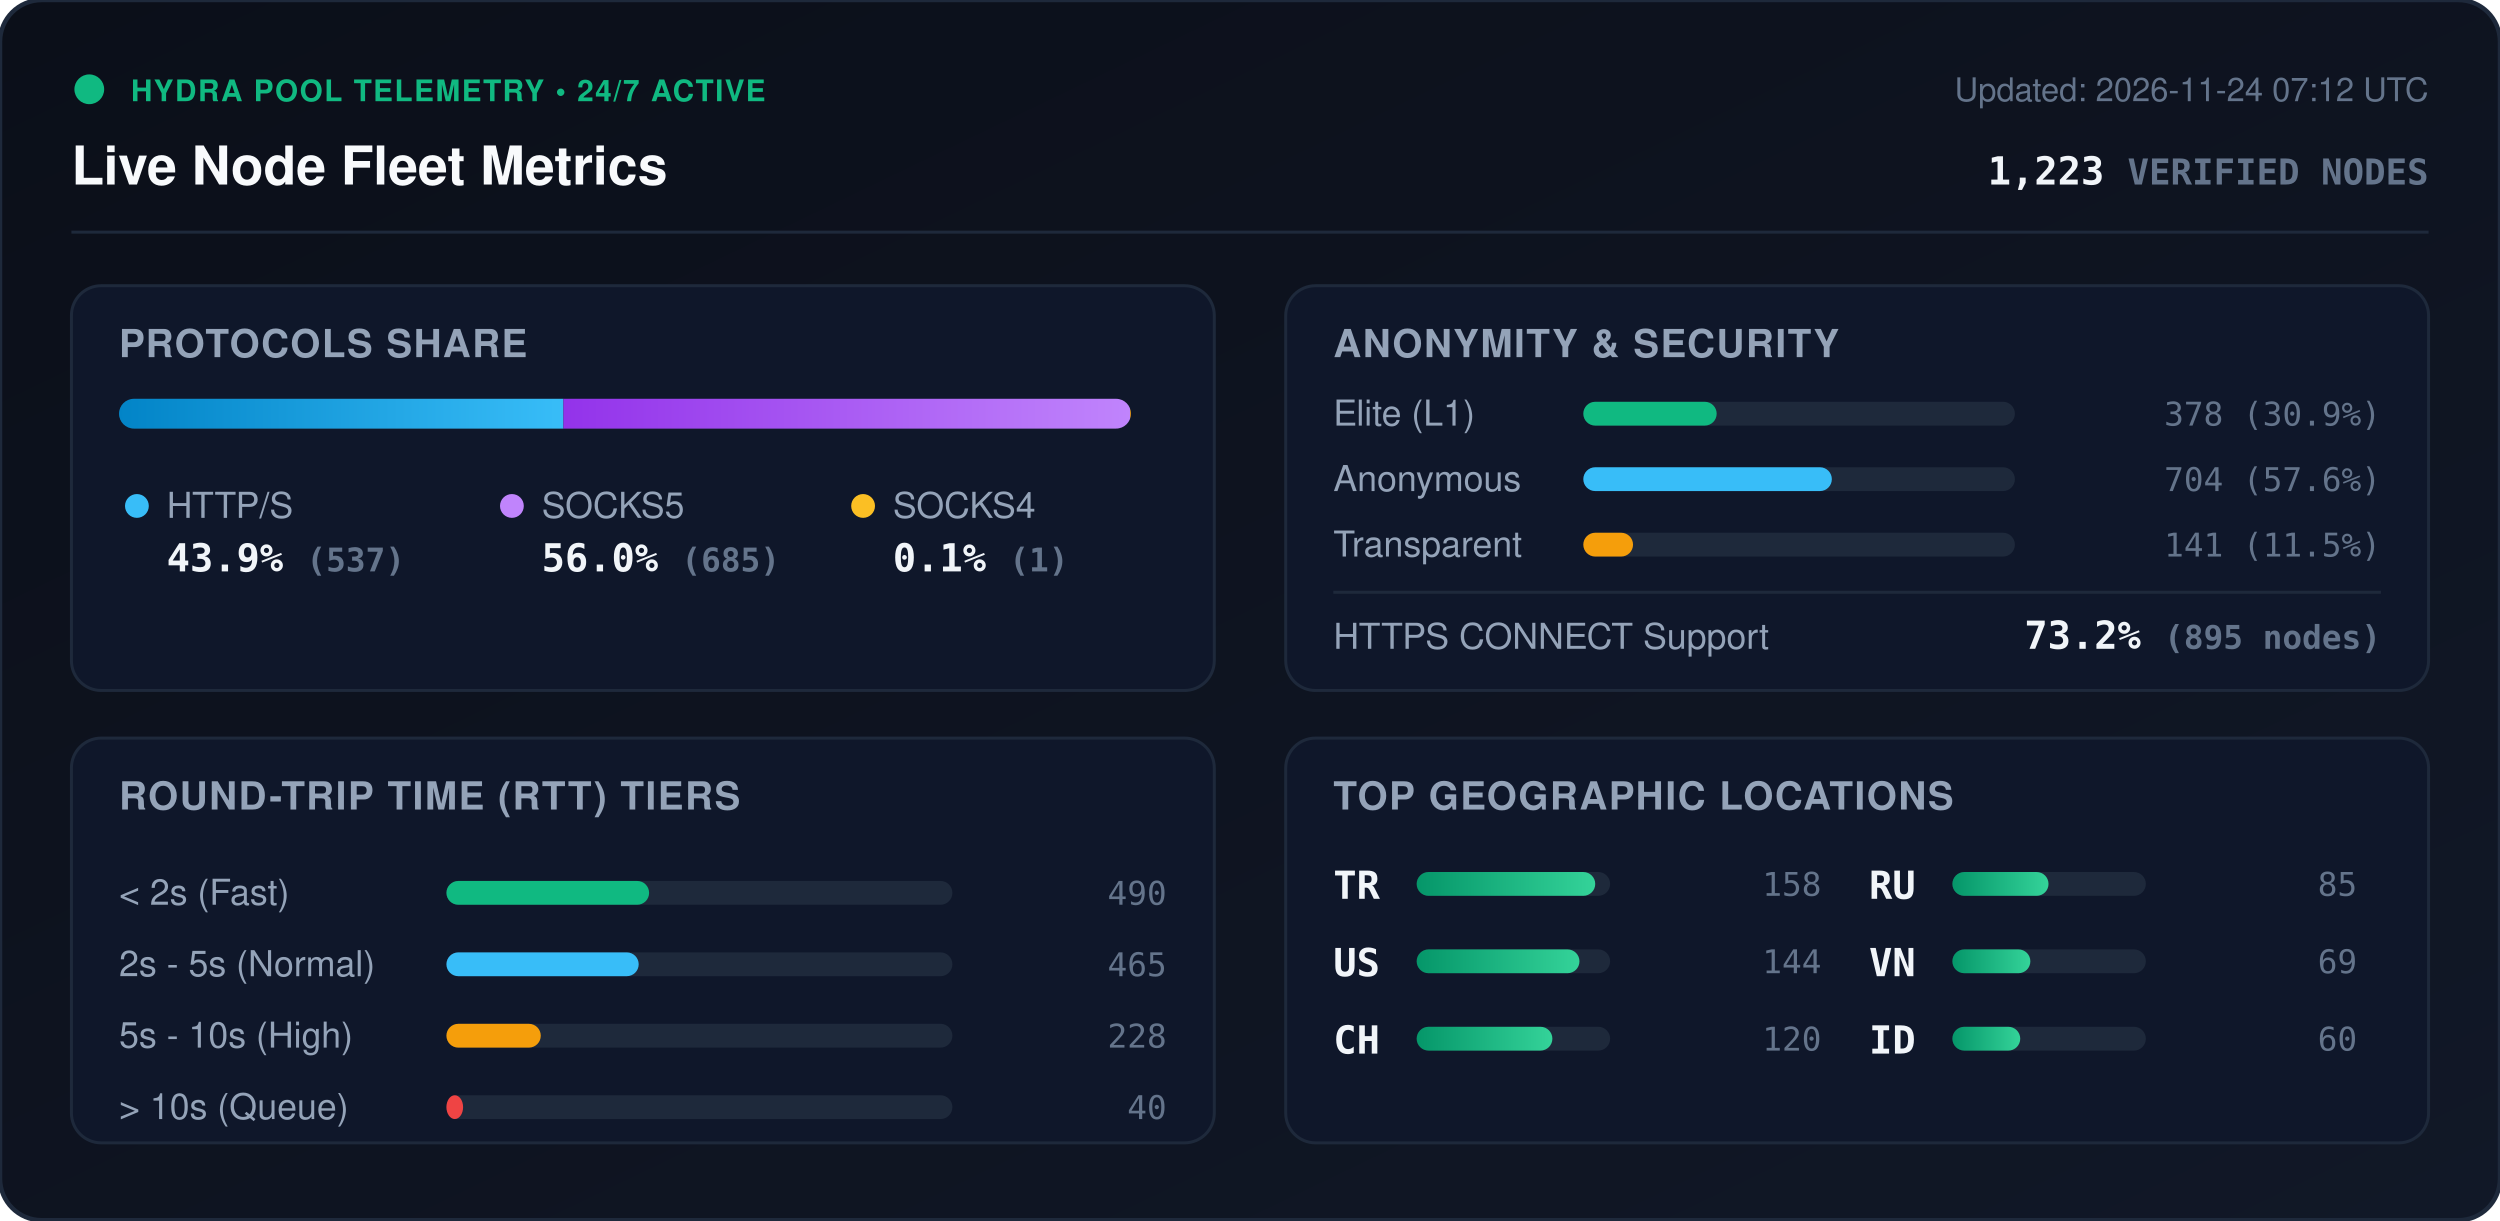
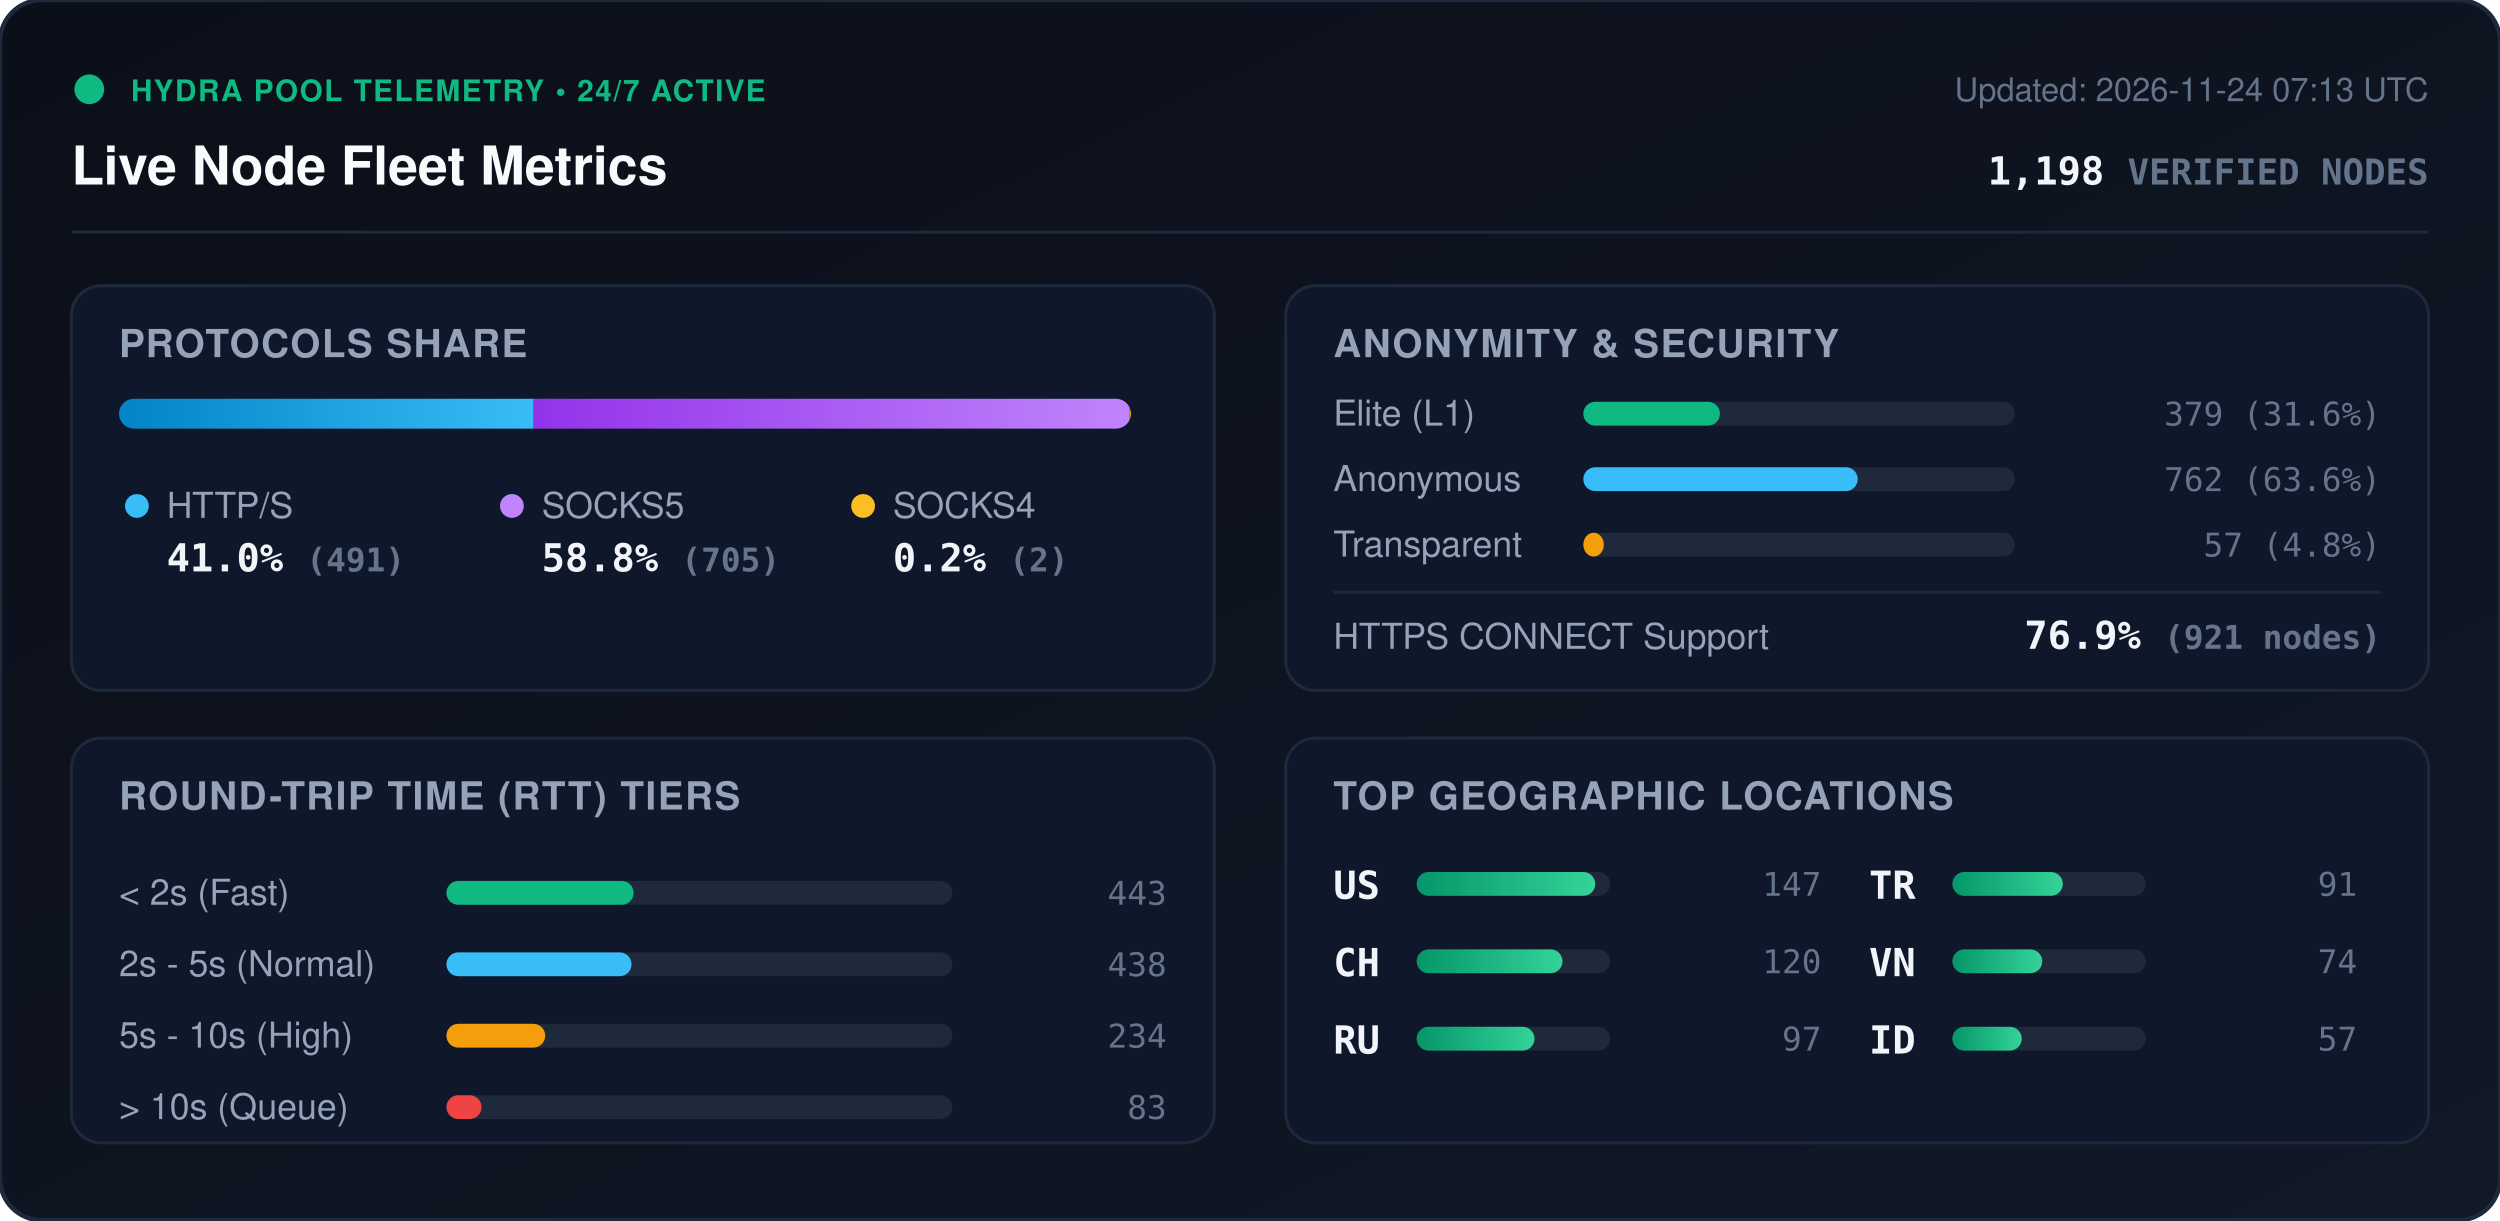
<svg xmlns="http://www.w3.org/2000/svg" viewBox="0 0 840 410" width="840" height="410" style="max-width: 100%; height: auto;">
  <defs>
    <linearGradient id="bg" x1="0%" y1="0%" x2="100%" y2="100%">
      <stop offset="0%" stop-color="#0b0f19" />
      <stop offset="100%" stop-color="#111827" />
    </linearGradient>
    <linearGradient id="bar-http" x1="0%" y1="0%" x2="100%" y2="0%">
      <stop offset="0%" stop-color="#0284c7" />
      <stop offset="100%" stop-color="#38bdf8" />
    </linearGradient>
    <linearGradient id="bar-socks5" x1="0%" y1="0%" x2="100%" y2="0%">
      <stop offset="0%" stop-color="#9333ea" />
      <stop offset="100%" stop-color="#c084fc" />
    </linearGradient>
    <linearGradient id="bar-socks4" x1="0%" y1="0%" x2="100%" y2="0%">
      <stop offset="0%" stop-color="#d97706" />
      <stop offset="100%" stop-color="#fbbf24" />
    </linearGradient>
    <linearGradient id="bar-green" x1="0%" y1="0%" x2="100%" y2="0%">
      <stop offset="0%" stop-color="#059669" />
      <stop offset="100%" stop-color="#34d399" />
    </linearGradient>
    <clipPath id="prog-track-clip">
      <rect width="340.0" height="10" rx="5" />
    </clipPath>
    <style>
      .title { font: 700 18px -apple-system, BlinkMacSystemFont, 'Segoe UI', Helvetica, Arial, sans-serif; fill: #f8fafc; }
      .sub { font: 500 11px -apple-system, BlinkMacSystemFont, 'Segoe UI', Helvetica, Arial, sans-serif; fill: #64748b; }
      .section-hdr { font: 600 13px -apple-system, BlinkMacSystemFont, 'Segoe UI', Helvetica, Arial, sans-serif; fill: #94a3b8; letter-spacing: 0.5px; }
      .metric-val { font: 700 13px -apple-system, BlinkMacSystemFont, 'Segoe UI', Helvetica, Arial, sans-serif; fill: #f1f5f9; }
      .metric-lbl { font: 500 12px -apple-system, BlinkMacSystemFont, 'Segoe UI', Helvetica, Arial, sans-serif; fill: #94a3b8; }
      .badge-txt { font: 700 10px -apple-system, BlinkMacSystemFont, 'Segoe UI', Helvetica, Arial, sans-serif; fill: #10b981; letter-spacing: 0.5px; }
      .mono { font-family: ui-monospace, SFMono-Regular, Menlo, Monaco, Consolas, monospace; }
      .pulse { animation: beacon 2s infinite ease-in-out; }
      @keyframes beacon { 0%, 100% { opacity: 1; } 50% { opacity: 0.35; } }
    </style>
  </defs>
  <rect width="840" height="410" rx="14" fill="url(#bg)" stroke="#1e293b" stroke-width="1.5" />
  <g transform="translate(24, 24)">
    <circle cx="6" cy="6" r="5" fill="#10b981" class="pulse" />
    <text x="20" y="10" class="badge-txt">HYDRA POOL TELEMETRY • 24/7 ACTIVE</text>
    <text x="0" y="38" class="title">Live Node Fleet Metrics</text>
-     <text x="792" y="10" text-anchor="end" class="sub">Updated: 2026-11-24 07:12 UTC</text>
-     <text x="792" y="38" text-anchor="end" class="metric-val mono" fill="#38bdf8">1,223 <tspan font-size="12" fill="#64748b">VERIFIED NODES</tspan>
+     <text x="792" y="10" text-anchor="end" class="sub">Updated: 2026-11-24 07:13 UTC</text>
+     <text x="792" y="38" text-anchor="end" class="metric-val mono" fill="#38bdf8">1,198 <tspan font-size="12" fill="#64748b">VERIFIED NODES</tspan>
    </text>
  </g>
  <line x1="24" y1="78" x2="816" y2="78" stroke="#1e293b" stroke-width="1" />
  <g transform="translate(24, 96)">
    <rect width="384" height="136" rx="10" fill="#0f172a" stroke="#1e293b" />
    <text x="16" y="24" class="section-hdr">PROTOCOLS SHARE</text>
    <g transform="translate(16, 38)">
      <rect width="340.0" height="10" rx="5" fill="#1e293b" />
      <g clip-path="url(#prog-track-clip)">
-         <rect x="0" width="149.3" height="10" fill="url(#bar-http)" />
-         <rect x="149.3" width="190.4" height="10" fill="url(#bar-socks5)" />
-         <rect x="339.7" width="0.3" height="10" fill="url(#bar-socks4)" />
+         <rect x="0" width="139.3" height="10" fill="url(#bar-http)" />
+         <rect x="139.3" width="200.1" height="10" fill="url(#bar-socks5)" />
+         <rect x="339.4" width="0.6" height="10" fill="url(#bar-socks4)" />
      </g>
    </g>
    <g transform="translate(16, 68)">
      <circle cx="6" cy="6" r="4" fill="#38bdf8" />
      <text x="16" y="10" class="metric-lbl">HTTP/S</text>
-       <text x="16" y="28" class="metric-val mono">43.9% <tspan font-size="11" fill="#64748b">(537)</tspan>
+       <text x="16" y="28" class="metric-val mono">41.0% <tspan font-size="11" fill="#64748b">(491)</tspan>
      </text>
      <circle cx="132" cy="6" r="4" fill="#c084fc" />
      <text x="142" y="10" class="metric-lbl">SOCKS5</text>
-       <text x="142" y="28" class="metric-val mono">56.0% <tspan font-size="11" fill="#64748b">(685)</tspan>
+       <text x="142" y="28" class="metric-val mono">58.8% <tspan font-size="11" fill="#64748b">(705)</tspan>
      </text>
      <circle cx="250" cy="6" r="4" fill="#fbbf24" />
      <text x="260" y="10" class="metric-lbl">SOCKS4</text>
-       <text x="260" y="28" class="metric-val mono">0.1% <tspan font-size="11" fill="#64748b">(1)</tspan>
+       <text x="260" y="28" class="metric-val mono">0.2% <tspan font-size="11" fill="#64748b">(2)</tspan>
      </text>
    </g>
  </g>
  <g transform="translate(432, 96)">
    <rect width="384" height="136" rx="10" fill="#0f172a" stroke="#1e293b" />
    <text x="16" y="24" class="section-hdr">ANONYMITY &amp; SECURITY</text>
    <text x="16" y="47" class="metric-lbl">Elite (L1)</text>
    <rect x="100" y="39" width="145.0" height="8" rx="4" fill="#1e293b" />
-     <rect x="100" y="39" width="44.8" height="8" rx="4" fill="#10b981" />
-     <text x="368" y="47" text-anchor="end" class="mono sub" fill="#e2e8f0">378 (30.9%)</text>
+     <rect x="100" y="39" width="45.9" height="8" rx="4" fill="#10b981" />
+     <text x="368" y="47" text-anchor="end" class="mono sub" fill="#e2e8f0">379 (31.6%)</text>
    <text x="16" y="69" class="metric-lbl">Anonymous</text>
    <rect x="100" y="61" width="145.0" height="8" rx="4" fill="#1e293b" />
-     <rect x="100" y="61" width="83.5" height="8" rx="4" fill="#38bdf8" />
-     <text x="368" y="69" text-anchor="end" class="mono sub" fill="#e2e8f0">704 (57.6%)</text>
+     <rect x="100" y="61" width="92.2" height="8" rx="4" fill="#38bdf8" />
+     <text x="368" y="69" text-anchor="end" class="mono sub" fill="#e2e8f0">762 (63.6%)</text>
    <text x="16" y="91" class="metric-lbl">Transparent</text>
    <rect x="100" y="83" width="145.0" height="8" rx="4" fill="#1e293b" />
-     <rect x="100" y="83" width="16.7" height="8" rx="4" fill="#f59e0b" />
-     <text x="368" y="91" text-anchor="end" class="mono sub" fill="#e2e8f0">141 (11.5%)</text>
+     <rect x="100" y="83" width="6.9" height="8" rx="4" fill="#f59e0b" />
+     <text x="368" y="91" text-anchor="end" class="mono sub" fill="#e2e8f0">57 (4.8%)</text>
    <line x1="16" y1="103" x2="368" y2="103" stroke="#1e293b" stroke-width="1" />
    <text x="16" y="122" class="metric-lbl">HTTPS CONNECT Support</text>
-     <text x="368" y="122" text-anchor="end" class="metric-val mono" fill="#34d399">73.2% <tspan font-size="11" fill="#64748b">(895 nodes)</tspan>
+     <text x="368" y="122" text-anchor="end" class="metric-val mono" fill="#34d399">76.9% <tspan font-size="11" fill="#64748b">(921 nodes)</tspan>
    </text>
  </g>
  <g transform="translate(24, 248)">
    <rect width="384" height="136" rx="10" fill="#0f172a" stroke="#1e293b" />
    <text x="16" y="24" class="section-hdr">ROUND-TRIP TIME (RTT) TIERS</text>
    <g transform="translate(16, 42)">
      <text x="0" y="14" class="metric-lbl">&lt; 2s (Fast)</text>
      <rect x="110" y="6" width="170" height="8" rx="4" fill="#1e293b" />
-       <rect x="110" y="6" width="68.1" height="8" rx="4" fill="#10b981" />
-       <text x="352" y="14" text-anchor="end" class="mono sub">490</text>
+       <rect x="110" y="6" width="62.9" height="8" rx="4" fill="#10b981" />
+       <text x="352" y="14" text-anchor="end" class="mono sub">443</text>
      <text x="0" y="38" class="metric-lbl">2s - 5s (Normal)</text>
      <rect x="110" y="30" width="170" height="8" rx="4" fill="#1e293b" />
-       <rect x="110" y="30" width="64.6" height="8" rx="4" fill="#38bdf8" />
-       <text x="352" y="38" text-anchor="end" class="mono sub">465</text>
+       <rect x="110" y="30" width="62.2" height="8" rx="4" fill="#38bdf8" />
+       <text x="352" y="38" text-anchor="end" class="mono sub">438</text>
      <text x="0" y="62" class="metric-lbl">5s - 10s (High)</text>
      <rect x="110" y="54" width="170" height="8" rx="4" fill="#1e293b" />
-       <rect x="110" y="54" width="31.7" height="8" rx="4" fill="#f59e0b" />
-       <text x="352" y="62" text-anchor="end" class="mono sub">228</text>
+       <rect x="110" y="54" width="33.2" height="8" rx="4" fill="#f59e0b" />
+       <text x="352" y="62" text-anchor="end" class="mono sub">234</text>
      <text x="0" y="86" class="metric-lbl">&gt; 10s (Queue)</text>
      <rect x="110" y="78" width="170" height="8" rx="4" fill="#1e293b" />
-       <rect x="110" y="78" width="5.6" height="8" rx="4" fill="#ef4444" />
-       <text x="352" y="86" text-anchor="end" class="mono sub">40</text>
+       <rect x="110" y="78" width="11.8" height="8" rx="4" fill="#ef4444" />
+       <text x="352" y="86" text-anchor="end" class="mono sub">83</text>
    </g>
  </g>
  <g transform="translate(432, 248)">
    <rect width="384" height="136" rx="10" fill="#0f172a" stroke="#1e293b" />
    <text x="16" y="24" class="section-hdr">TOP GEOGRAPHIC LOCATIONS</text>
    <g transform="translate(16, 42)">
      <g transform="translate(0, 0)">
+         <text x="0" y="12" class="mono metric-val" font-size="12">US</text>
+         <rect x="28" y="3" width="65" height="8" rx="4" fill="#1e293b" />
+         <rect x="28" y="3" width="60.0" height="8" rx="4" fill="url(#bar-green)" />
+         <text x="164" y="11" text-anchor="end" class="mono sub">147</text>
+       </g>
+       <g transform="translate(0, 26)">
+         <text x="0" y="12" class="mono metric-val" font-size="12">CH</text>
+         <rect x="28" y="3" width="65" height="8" rx="4" fill="#1e293b" />
+         <rect x="28" y="3" width="49.0" height="8" rx="4" fill="url(#bar-green)" />
+         <text x="164" y="11" text-anchor="end" class="mono sub">120</text>
+       </g>
+       <g transform="translate(0, 52)">
+         <text x="0" y="12" class="mono metric-val" font-size="12">RU</text>
+         <rect x="28" y="3" width="65" height="8" rx="4" fill="#1e293b" />
+         <rect x="28" y="3" width="39.6" height="8" rx="4" fill="url(#bar-green)" />
+         <text x="164" y="11" text-anchor="end" class="mono sub">97</text>
+       </g>
+       <g transform="translate(180, 0)">
        <text x="0" y="12" class="mono metric-val" font-size="12">TR</text>
        <rect x="28" y="3" width="65" height="8" rx="4" fill="#1e293b" />
-         <rect x="28" y="3" width="60.0" height="8" rx="4" fill="url(#bar-green)" />
-         <text x="164" y="11" text-anchor="end" class="mono sub">158</text>
-       </g>
-       <g transform="translate(0, 26)">
-         <text x="0" y="12" class="mono metric-val" font-size="12">US</text>
-         <rect x="28" y="3" width="65" height="8" rx="4" fill="#1e293b" />
-         <rect x="28" y="3" width="54.7" height="8" rx="4" fill="url(#bar-green)" />
-         <text x="164" y="11" text-anchor="end" class="mono sub">144</text>
-       </g>
-       <g transform="translate(0, 52)">
-         <text x="0" y="12" class="mono metric-val" font-size="12">CH</text>
-         <rect x="28" y="3" width="65" height="8" rx="4" fill="#1e293b" />
-         <rect x="28" y="3" width="45.6" height="8" rx="4" fill="url(#bar-green)" />
-         <text x="164" y="11" text-anchor="end" class="mono sub">120</text>
-       </g>
-       <g transform="translate(180, 0)">
-         <text x="0" y="12" class="mono metric-val" font-size="12">RU</text>
-         <rect x="28" y="3" width="65" height="8" rx="4" fill="#1e293b" />
-         <rect x="28" y="3" width="32.3" height="8" rx="4" fill="url(#bar-green)" />
-         <text x="164" y="11" text-anchor="end" class="mono sub">85</text>
+         <rect x="28" y="3" width="37.1" height="8" rx="4" fill="url(#bar-green)" />
+         <text x="164" y="11" text-anchor="end" class="mono sub">91</text>
      </g>
      <g transform="translate(180, 26)">
        <text x="0" y="12" class="mono metric-val" font-size="12">VN</text>
        <rect x="28" y="3" width="65" height="8" rx="4" fill="#1e293b" />
-         <rect x="28" y="3" width="26.2" height="8" rx="4" fill="url(#bar-green)" />
-         <text x="164" y="11" text-anchor="end" class="mono sub">69</text>
+         <rect x="28" y="3" width="30.2" height="8" rx="4" fill="url(#bar-green)" />
+         <text x="164" y="11" text-anchor="end" class="mono sub">74</text>
      </g>
      <g transform="translate(180, 52)">
        <text x="0" y="12" class="mono metric-val" font-size="12">ID</text>
        <rect x="28" y="3" width="65" height="8" rx="4" fill="#1e293b" />
-         <rect x="28" y="3" width="22.8" height="8" rx="4" fill="url(#bar-green)" />
-         <text x="164" y="11" text-anchor="end" class="mono sub">60</text>
+         <rect x="28" y="3" width="23.3" height="8" rx="4" fill="url(#bar-green)" />
+         <text x="164" y="11" text-anchor="end" class="mono sub">57</text>
      </g>
    </g>
  </g>
</svg>
